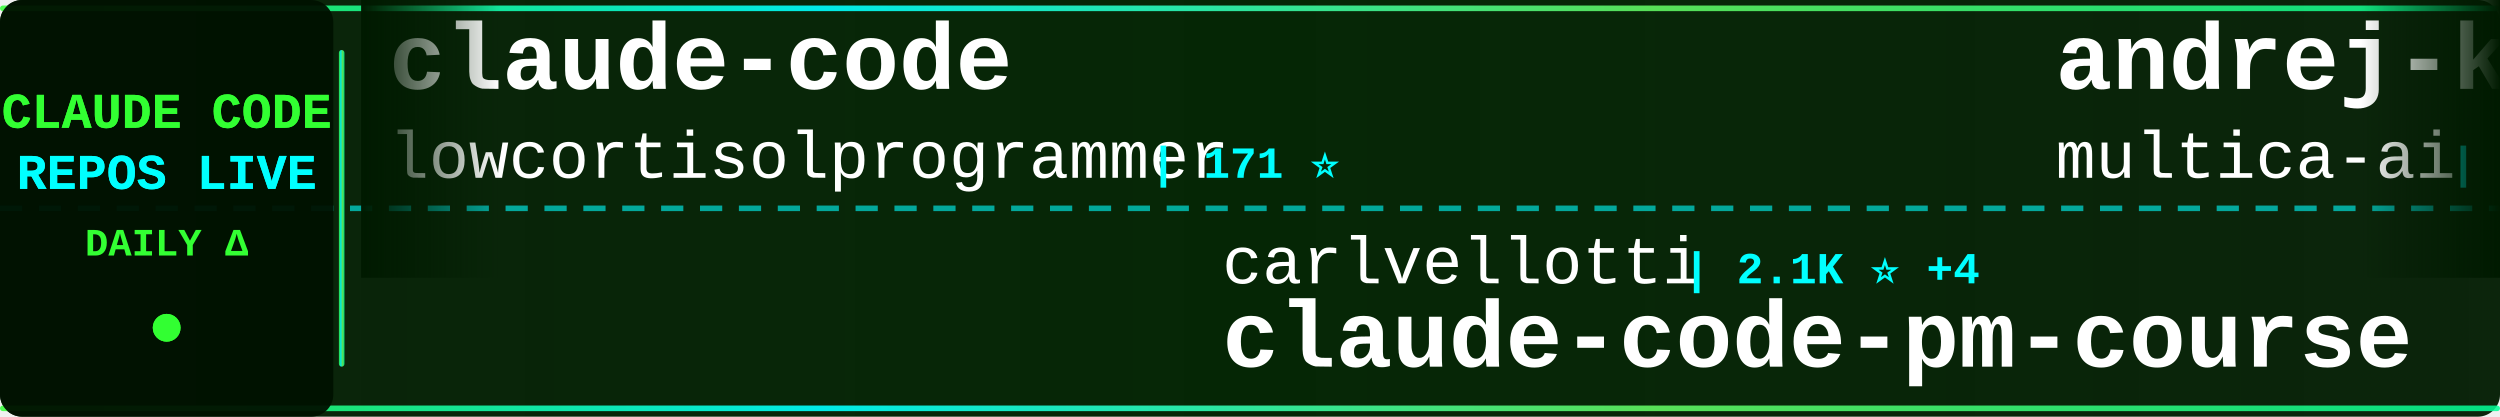
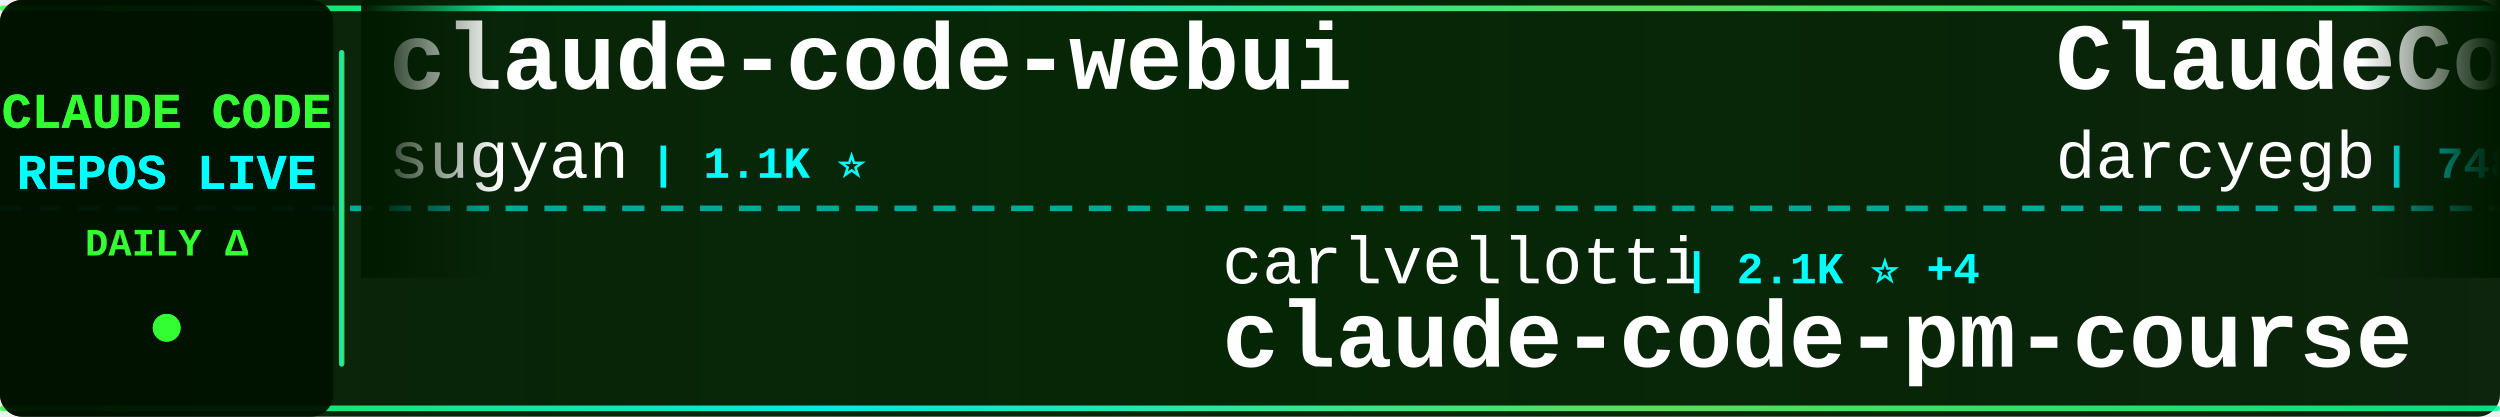
<svg xmlns="http://www.w3.org/2000/svg" width="900" height="150">
  <defs>
    <linearGradient id="tickerBg" x1="0%" y1="0%" x2="100%" y2="0%">
      <stop offset="0%" style="stop-color:#001a00;stop-opacity:0.95" />
      <stop offset="50%" style="stop-color:#002200;stop-opacity:0.98" />
      <stop offset="100%" style="stop-color:#001a00;stop-opacity:0.95" />
    </linearGradient>
    <linearGradient id="borderGrad" x1="0%" y1="0%" x2="100%" y2="0%">
      <stop offset="0%" style="stop-color:#33ff33;stop-opacity:0.85">
        <animate attributeName="stop-opacity" values="0.85;1;0.85" dur="2s" repeatCount="indefinite" />
      </stop>
      <stop offset="33%" style="stop-color:#00ffff;stop-opacity:0.9">
        <animate attributeName="stop-opacity" values="0.9;1;0.9" dur="2.2s" repeatCount="indefinite" />
      </stop>
      <stop offset="66%" style="stop-color:#66ff66;stop-opacity:0.85">
        <animate attributeName="stop-opacity" values="0.85;1;0.85" dur="1.8s" repeatCount="indefinite" />
      </stop>
      <stop offset="100%" style="stop-color:#00ff99;stop-opacity:0.85">
        <animate attributeName="stop-opacity" values="0.85;1;0.85" dur="2s" repeatCount="indefinite" />
      </stop>
    </linearGradient>
    <filter id="textGlow">
      <feGaussianBlur stdDeviation="0.1" result="coloredBlur" />
      <feMerge>
        <feMergeNode in="coloredBlur" />
        <feMergeNode in="SourceGraphic" />
      </feMerge>
    </filter>
    <filter id="metricGlow">
      <feGaussianBlur stdDeviation="0.2" result="coloredBlur" />
      <feMerge>
        <feMergeNode in="coloredBlur" />
        <feMergeNode in="SourceGraphic" />
      </feMerge>
    </filter>
    <linearGradient id="leftFade" x1="0%" y1="0%" x2="100%" y2="0%">
      <stop offset="0%" style="stop-color:#001a00;stop-opacity:1" />
      <stop offset="100%" style="stop-color:#001a00;stop-opacity:0" />
    </linearGradient>
    <linearGradient id="rightFade" x1="0%" y1="0%" x2="100%" y2="0%">
      <stop offset="0%" style="stop-color:#001a00;stop-opacity:0" />
      <stop offset="100%" style="stop-color:#001a00;stop-opacity:1" />
    </linearGradient>
  </defs>
  <rect width="900" height="150" fill="url(#tickerBg)" rx="8" />
  <rect x="0" y="2" width="900" height="2" fill="url(#borderGrad)" rx="1" />
  <rect x="0" y="146" width="900" height="2" fill="url(#borderGrad)" rx="1" />
  <line x1="0" y1="75" x2="900" y2="75" stroke="#00ffff" stroke-width="2" stroke-dasharray="8 6" opacity="0.6" />
  <rect x="0" y="0" width="120" height="150" fill="#001100" opacity="0.95" rx="8" />
  <text x="60" y="46" font-family="'Courier New', monospace" font-size="18" font-weight="bold" fill="#33ff33" text-anchor="middle" filter="url(#textGlow)">
    CLAUDE CODE
  </text>
  <text x="60" y="68" font-family="'Courier New', monospace" font-size="18" font-weight="bold" fill="#00ffff" text-anchor="middle" filter="url(#textGlow)">
    REPOS LIVE
  </text>
  <text x="60" y="92" font-family="'Courier New', monospace" font-size="14" font-weight="bold" fill="#33ff33" text-anchor="middle">
    DAILY Δ
  </text>
  <circle cx="60" cy="118" r="5" fill="#33ff33" filter="url(#metricGlow)">
    <animate attributeName="r" values="4;6;4" dur="1.5s" repeatCount="indefinite" />
    <animate attributeName="opacity" values="0.6;1;0.6" dur="1.5s" repeatCount="indefinite" />
  </circle>
  <rect x="122" y="18" width="2" height="114" fill="url(#borderGrad)" rx="1" />
  <clipPath id="tickerClip">
    <rect x="130" y="0" width="770" height="150" />
  </clipPath>
  <g clip-path="url(#tickerClip)">
    <g id="tickerItems">
      <animateTransform attributeName="transform" attributeType="XML" type="translate" from="0 0" to="-3000 0" dur="54s" repeatCount="indefinite" />
      <g transform="translate(0, 0)">
-         <text x="140" y="32" font-family="'Courier New', monospace" font-size="34" font-weight="bold" fill="#ffffff">claude-code</text>
-         <text x="140" y="64" font-family="'Courier New', monospace" font-size="24" font-weight="normal" fill="#ffffff" opacity="1.0">lowcortisolprogrammer</text>
-         <text x="414" y="64" font-family="'Courier New', monospace" font-size="16" font-weight="bold" fill="#00ffff"> | 171 ⭐</text>
+         <text x="140" y="32" font-family="'Courier New', monospace" font-size="34" font-weight="bold" fill="#ffffff">claude-code-webui</text>
+         <text x="140" y="64" font-family="'Courier New', monospace" font-size="24" font-weight="normal" fill="#ffffff" opacity="1.0">sugyan</text>
+         <text x="234" y="64" font-family="'Courier New', monospace" font-size="16" font-weight="bold" fill="#00ffff"> | 1.1K ⭐</text>
      </g>
      <g transform="translate(300, 0)">
        <text x="140" y="102" font-family="'Courier New', monospace" font-size="24" font-weight="normal" fill="#ffffff" opacity="1.0">carlvellotti</text>
        <text x="306" y="102" font-family="'Courier New', monospace" font-size="16" font-weight="bold" fill="#00ffff"> | 2.1K ⭐ +4</text>
        <text x="140" y="132" font-family="'Courier New', monospace" font-size="34" font-weight="bold" fill="#ffffff">claude-code-pm-course</text>
      </g>
      <g transform="translate(600, 0)">
-         <text x="140" y="32" font-family="'Courier New', monospace" font-size="34" font-weight="bold" fill="#ffffff">andrej-karpathy-skills</text>
-         <text x="140" y="64" font-family="'Courier New', monospace" font-size="24" font-weight="normal" fill="#ffffff" opacity="1.0">multica-ai</text>
-         <text x="282" y="64" font-family="'Courier New', monospace" font-size="16" font-weight="bold" fill="#00ffff"> | 192.5K ⭐ +710</text>
+         <text x="140" y="32" font-family="'Courier New', monospace" font-size="34" font-weight="bold" fill="#ffffff">ClaudeCodeAgents</text>
+         <text x="140" y="64" font-family="'Courier New', monospace" font-size="24" font-weight="normal" fill="#ffffff" opacity="1.0">darcyegb</text>
+         <text x="258" y="64" font-family="'Courier New', monospace" font-size="16" font-weight="bold" fill="#00ffff"> | 748 ⭐ +1</text>
      </g>
      <g transform="translate(900, 0)">
-         <text x="140" y="102" font-family="'Courier New', monospace" font-size="24" font-weight="normal" fill="#ffffff" opacity="1.0">anthropics</text>
-         <text x="282" y="102" font-family="'Courier New', monospace" font-size="16" font-weight="bold" fill="#00ffff"> | 8.4K ⭐ +16</text>
-         <text x="140" y="132" font-family="'Courier New', monospace" font-size="34" font-weight="bold" fill="#ffffff">claude-code-action</text>
+         <text x="140" y="102" font-family="'Courier New', monospace" font-size="24" font-weight="normal" fill="#ffffff" opacity="1.0">xu-xiang</text>
+         <text x="258" y="102" font-family="'Courier New', monospace" font-size="16" font-weight="bold" fill="#00ffff"> | 1.7K ⭐ +9</text>
+         <text x="140" y="132" font-family="'Courier New', monospace" font-size="34" font-weight="bold" fill="#ffffff">everything-claude-code-z...</text>
      </g>
      <g transform="translate(1200, 0)">
-         <text x="140" y="32" font-family="'Courier New', monospace" font-size="34" font-weight="bold" fill="#ffffff">claude-code</text>
-         <text x="140" y="64" font-family="'Courier New', monospace" font-size="24" font-weight="normal" fill="#ffffff" opacity="1.0">T-Lab-CUHKSZ</text>
-         <text x="306" y="64" font-family="'Courier New', monospace" font-size="16" font-weight="bold" fill="#00ffff"> | 325 ⭐</text>
+         <text x="140" y="32" font-family="'Courier New', monospace" font-size="34" font-weight="bold" fill="#ffffff">claude-code-source</text>
+         <text x="140" y="64" font-family="'Courier New', monospace" font-size="24" font-weight="normal" fill="#ffffff" opacity="1.0">AprilNEA</text>
+         <text x="258" y="64" font-family="'Courier New', monospace" font-size="16" font-weight="bold" fill="#00ffff"> | 391 ⭐</text>
      </g>
      <g transform="translate(1500, 0)">
-         <text x="140" y="102" font-family="'Courier New', monospace" font-size="24" font-weight="normal" fill="#ffffff" opacity="1.0">FlorianBruniaux</text>
-         <text x="342" y="102" font-family="'Courier New', monospace" font-size="16" font-weight="bold" fill="#00ffff"> | 5.4K ⭐ +8</text>
-         <text x="140" y="132" font-family="'Courier New', monospace" font-size="34" font-weight="bold" fill="#ffffff">claude-code-ultimate-gui...</text>
+         <text x="140" y="102" font-family="'Courier New', monospace" font-size="24" font-weight="normal" fill="#ffffff" opacity="1.0">shanraisshan</text>
+         <text x="306" y="102" font-family="'Courier New', monospace" font-size="16" font-weight="bold" fill="#00ffff"> | 62.6K ⭐ +73</text>
+         <text x="140" y="132" font-family="'Courier New', monospace" font-size="34" font-weight="bold" fill="#ffffff">claude-code-best-practic...</text>
      </g>
      <g transform="translate(1800, 0)">
-         <text x="140" y="32" font-family="'Courier New', monospace" font-size="34" font-weight="bold" fill="#ffffff">Claude-Code</text>
-         <text x="140" y="64" font-family="'Courier New', monospace" font-size="24" font-weight="normal" fill="#ffffff" opacity="1.0">KPR111</text>
-         <text x="234" y="64" font-family="'Courier New', monospace" font-size="16" font-weight="bold" fill="#00ffff"> | 18 ⭐</text>
+         <text x="140" y="32" font-family="'Courier New', monospace" font-size="34" font-weight="bold" fill="#ffffff">claude-code</text>
+         <text x="140" y="64" font-family="'Courier New', monospace" font-size="24" font-weight="normal" fill="#ffffff" opacity="1.0">alex000kim</text>
+         <text x="282" y="64" font-family="'Courier New', monospace" font-size="16" font-weight="bold" fill="#00ffff"> | 231 ⭐</text>
      </g>
      <g transform="translate(2100, 0)">
-         <text x="140" y="102" font-family="'Courier New', monospace" font-size="24" font-weight="normal" fill="#ffffff" opacity="1.0">disler</text>
-         <text x="234" y="102" font-family="'Courier New', monospace" font-size="16" font-weight="bold" fill="#00ffff"> | 3.8K ⭐ +1</text>
-         <text x="140" y="132" font-family="'Courier New', monospace" font-size="34" font-weight="bold" fill="#ffffff">claude-code-hooks-master...</text>
+         <text x="140" y="102" font-family="'Courier New', monospace" font-size="24" font-weight="normal" fill="#ffffff" opacity="1.0">tanbiralam</text>
+         <text x="282" y="102" font-family="'Courier New', monospace" font-size="16" font-weight="bold" fill="#00ffff"> | 2.0K ⭐ +2</text>
+         <text x="140" y="132" font-family="'Courier New', monospace" font-size="34" font-weight="bold" fill="#ffffff">claude-code</text>
      </g>
      <g transform="translate(2400, 0)">
-         <text x="140" y="32" font-family="'Courier New', monospace" font-size="34" font-weight="bold" fill="#ffffff">claude-code</text>
-         <text x="140" y="64" font-family="'Courier New', monospace" font-size="24" font-weight="normal" fill="#ffffff" opacity="1.0">claude-code-best</text>
-         <text x="354" y="64" font-family="'Courier New', monospace" font-size="16" font-weight="bold" fill="#00ffff"> | 21.2K ⭐ +53</text>
+         <text x="140" y="32" font-family="'Courier New', monospace" font-size="34" font-weight="bold" fill="#ffffff">awesome-claude-code-suba...</text>
+         <text x="140" y="64" font-family="'Courier New', monospace" font-size="24" font-weight="normal" fill="#ffffff" opacity="1.0">VoltAgent</text>
+         <text x="270" y="64" font-family="'Courier New', monospace" font-size="16" font-weight="bold" fill="#00ffff"> | 23.3K ⭐ +41</text>
      </g>
      <g transform="translate(2700, 0)">
-         <text x="140" y="102" font-family="'Courier New', monospace" font-size="24" font-weight="normal" fill="#ffffff" opacity="1.0">fazxes</text>
-         <text x="234" y="102" font-family="'Courier New', monospace" font-size="16" font-weight="bold" fill="#00ffff"> | 225 ⭐</text>
-         <text x="140" y="132" font-family="'Courier New', monospace" font-size="34" font-weight="bold" fill="#ffffff">Claude-code</text>
+         <text x="140" y="102" font-family="'Courier New', monospace" font-size="24" font-weight="normal" fill="#ffffff" opacity="1.0">krusemediallc</text>
+         <text x="318" y="102" font-family="'Courier New', monospace" font-size="16" font-weight="bold" fill="#00ffff"> | 1.0K ⭐ +4</text>
+         <text x="140" y="132" font-family="'Courier New', monospace" font-size="34" font-weight="bold" fill="#ffffff">arcads-claude-code</text>
      </g>
      <g transform="translate(3000, 0)">
-         <text x="140" y="32" font-family="'Courier New', monospace" font-size="34" font-weight="bold" fill="#ffffff">claude-code</text>
-         <text x="140" y="64" font-family="'Courier New', monospace" font-size="24" font-weight="normal" fill="#ffffff" opacity="1.0">lowcortisolprogrammer</text>
-         <text x="414" y="64" font-family="'Courier New', monospace" font-size="16" font-weight="bold" fill="#00ffff"> | 171 ⭐</text>
+         <text x="140" y="32" font-family="'Courier New', monospace" font-size="34" font-weight="bold" fill="#ffffff">claude-code-webui</text>
+         <text x="140" y="64" font-family="'Courier New', monospace" font-size="24" font-weight="normal" fill="#ffffff" opacity="1.0">sugyan</text>
+         <text x="234" y="64" font-family="'Courier New', monospace" font-size="16" font-weight="bold" fill="#00ffff"> | 1.1K ⭐</text>
      </g>
      <g transform="translate(3300, 0)">
        <text x="140" y="102" font-family="'Courier New', monospace" font-size="24" font-weight="normal" fill="#ffffff" opacity="1.0">carlvellotti</text>
        <text x="306" y="102" font-family="'Courier New', monospace" font-size="16" font-weight="bold" fill="#00ffff"> | 2.1K ⭐ +4</text>
        <text x="140" y="132" font-family="'Courier New', monospace" font-size="34" font-weight="bold" fill="#ffffff">claude-code-pm-course</text>
      </g>
      <g transform="translate(3600, 0)">
-         <text x="140" y="32" font-family="'Courier New', monospace" font-size="34" font-weight="bold" fill="#ffffff">andrej-karpathy-skills</text>
-         <text x="140" y="64" font-family="'Courier New', monospace" font-size="24" font-weight="normal" fill="#ffffff" opacity="1.0">multica-ai</text>
-         <text x="282" y="64" font-family="'Courier New', monospace" font-size="16" font-weight="bold" fill="#00ffff"> | 192.5K ⭐ +710</text>
+         <text x="140" y="32" font-family="'Courier New', monospace" font-size="34" font-weight="bold" fill="#ffffff">ClaudeCodeAgents</text>
+         <text x="140" y="64" font-family="'Courier New', monospace" font-size="24" font-weight="normal" fill="#ffffff" opacity="1.0">darcyegb</text>
+         <text x="258" y="64" font-family="'Courier New', monospace" font-size="16" font-weight="bold" fill="#00ffff"> | 748 ⭐ +1</text>
      </g>
      <g transform="translate(3900, 0)">
-         <text x="140" y="102" font-family="'Courier New', monospace" font-size="24" font-weight="normal" fill="#ffffff" opacity="1.0">anthropics</text>
-         <text x="282" y="102" font-family="'Courier New', monospace" font-size="16" font-weight="bold" fill="#00ffff"> | 8.4K ⭐ +16</text>
-         <text x="140" y="132" font-family="'Courier New', monospace" font-size="34" font-weight="bold" fill="#ffffff">claude-code-action</text>
+         <text x="140" y="102" font-family="'Courier New', monospace" font-size="24" font-weight="normal" fill="#ffffff" opacity="1.0">xu-xiang</text>
+         <text x="258" y="102" font-family="'Courier New', monospace" font-size="16" font-weight="bold" fill="#00ffff"> | 1.7K ⭐ +9</text>
+         <text x="140" y="132" font-family="'Courier New', monospace" font-size="34" font-weight="bold" fill="#ffffff">everything-claude-code-z...</text>
      </g>
    </g>
  </g>
  <rect x="130" y="0" width="50" height="100" fill="url(#leftFade)" />
  <rect x="850" y="0" width="50" height="100" fill="url(#rightFade)" />
</svg>
